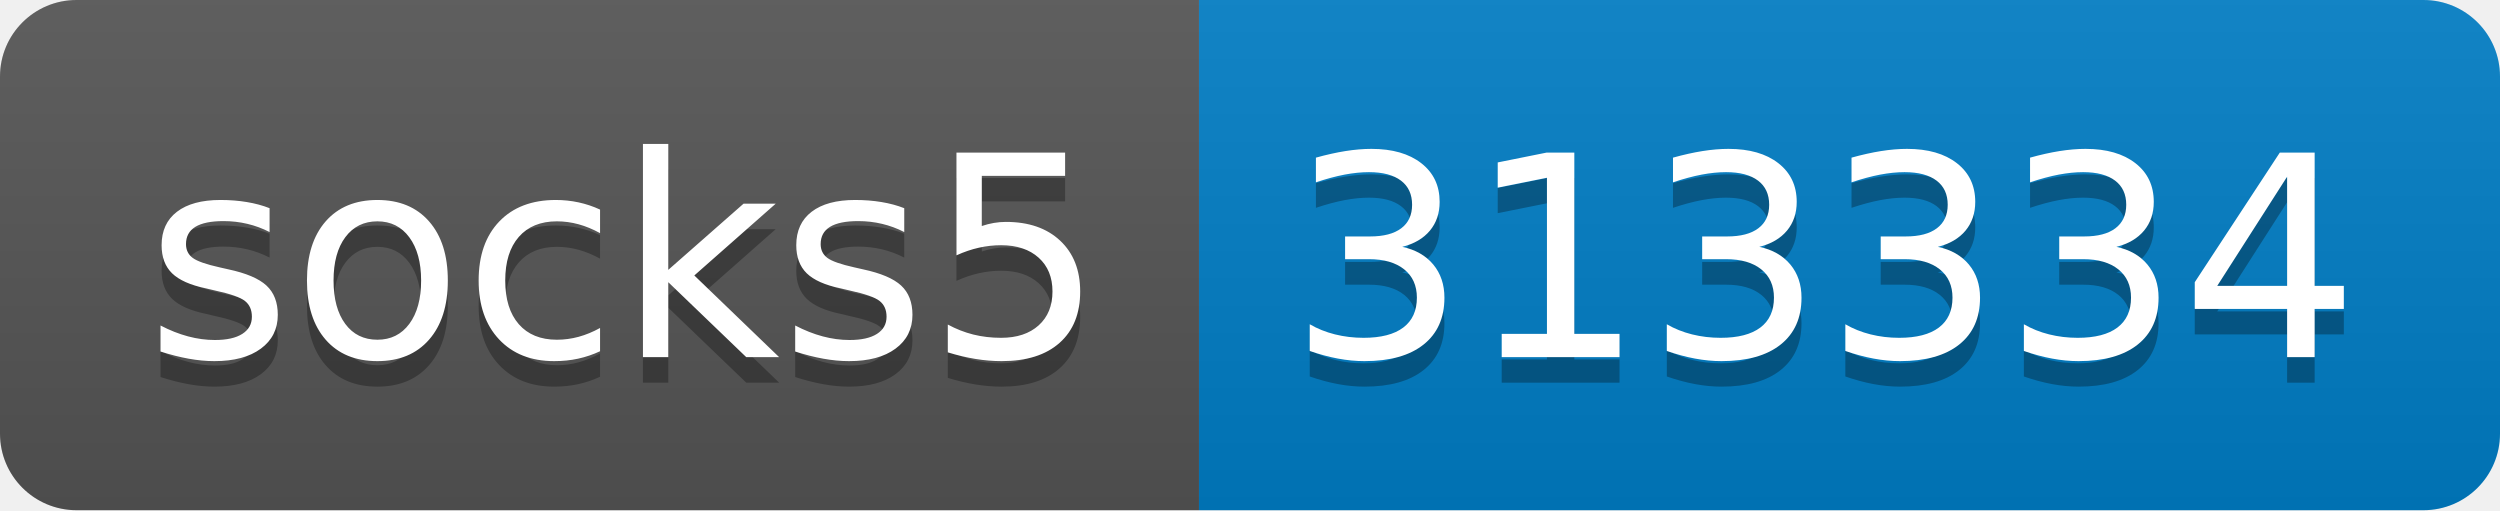
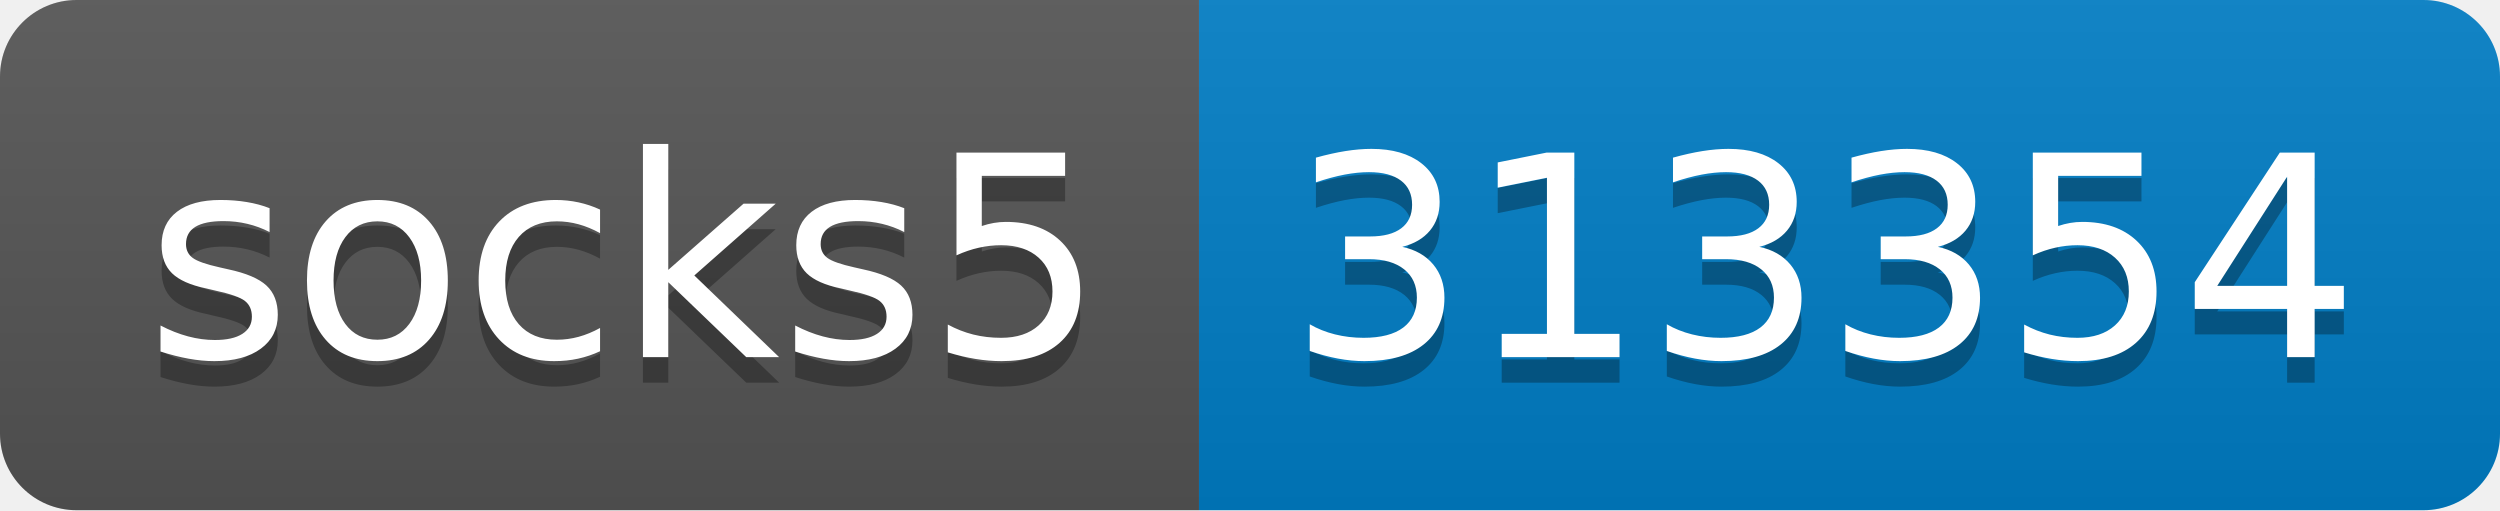
- <svg xmlns="http://www.w3.org/2000/svg" width="98" height="20" role="img" aria-label="socks5: 313334">
+ <svg xmlns="http://www.w3.org/2000/svg" width="98" height="20" role="img" aria-label="socks5: 313354">
  <linearGradient id="s" x2="0" y2="100%">
    <stop offset="0" stop-color="#bbb" stop-opacity=".1" />
    <stop offset="1" stop-opacity=".1" />
  </linearGradient>
  <clipPath id="r">
    <rect width="98" height="20" rx="3" fill="#fff" />
  </clipPath>
  <g clip-path="url(#r)">
    <rect width="47" height="20" fill="#555" />
    <rect x="47" width="51" height="20" fill="#007ec6" />
    <rect width="98" height="20" fill="url(#s)" />
  </g>
  <g fill="#fff" text-anchor="middle" font-family="Verdana,Geneva,DejaVu Sans,sans-serif" text-rendering="geometricPrecision" font-size="110">
    <text aria-hidden="true" x="245" y="150" fill="#010101" fill-opacity=".3" transform="scale(.1)" textLength="370">socks5</text>
    <text x="245" y="140" transform="scale(.1)" fill="#fff" textLength="370">socks5</text>
-     <text aria-hidden="true" x="715" y="150" fill="#010101" fill-opacity=".3" transform="scale(.1)" textLength="410">313334</text>
-     <text x="715" y="140" transform="scale(.1)" fill="#fff" textLength="410">313334</text>
+     <text aria-hidden="true" x="715" y="150" fill="#010101" fill-opacity=".3" transform="scale(.1)" textLength="410">313354</text>
+     <text x="715" y="140" transform="scale(.1)" fill="#fff" textLength="410">313354</text>
  </g>
</svg>
